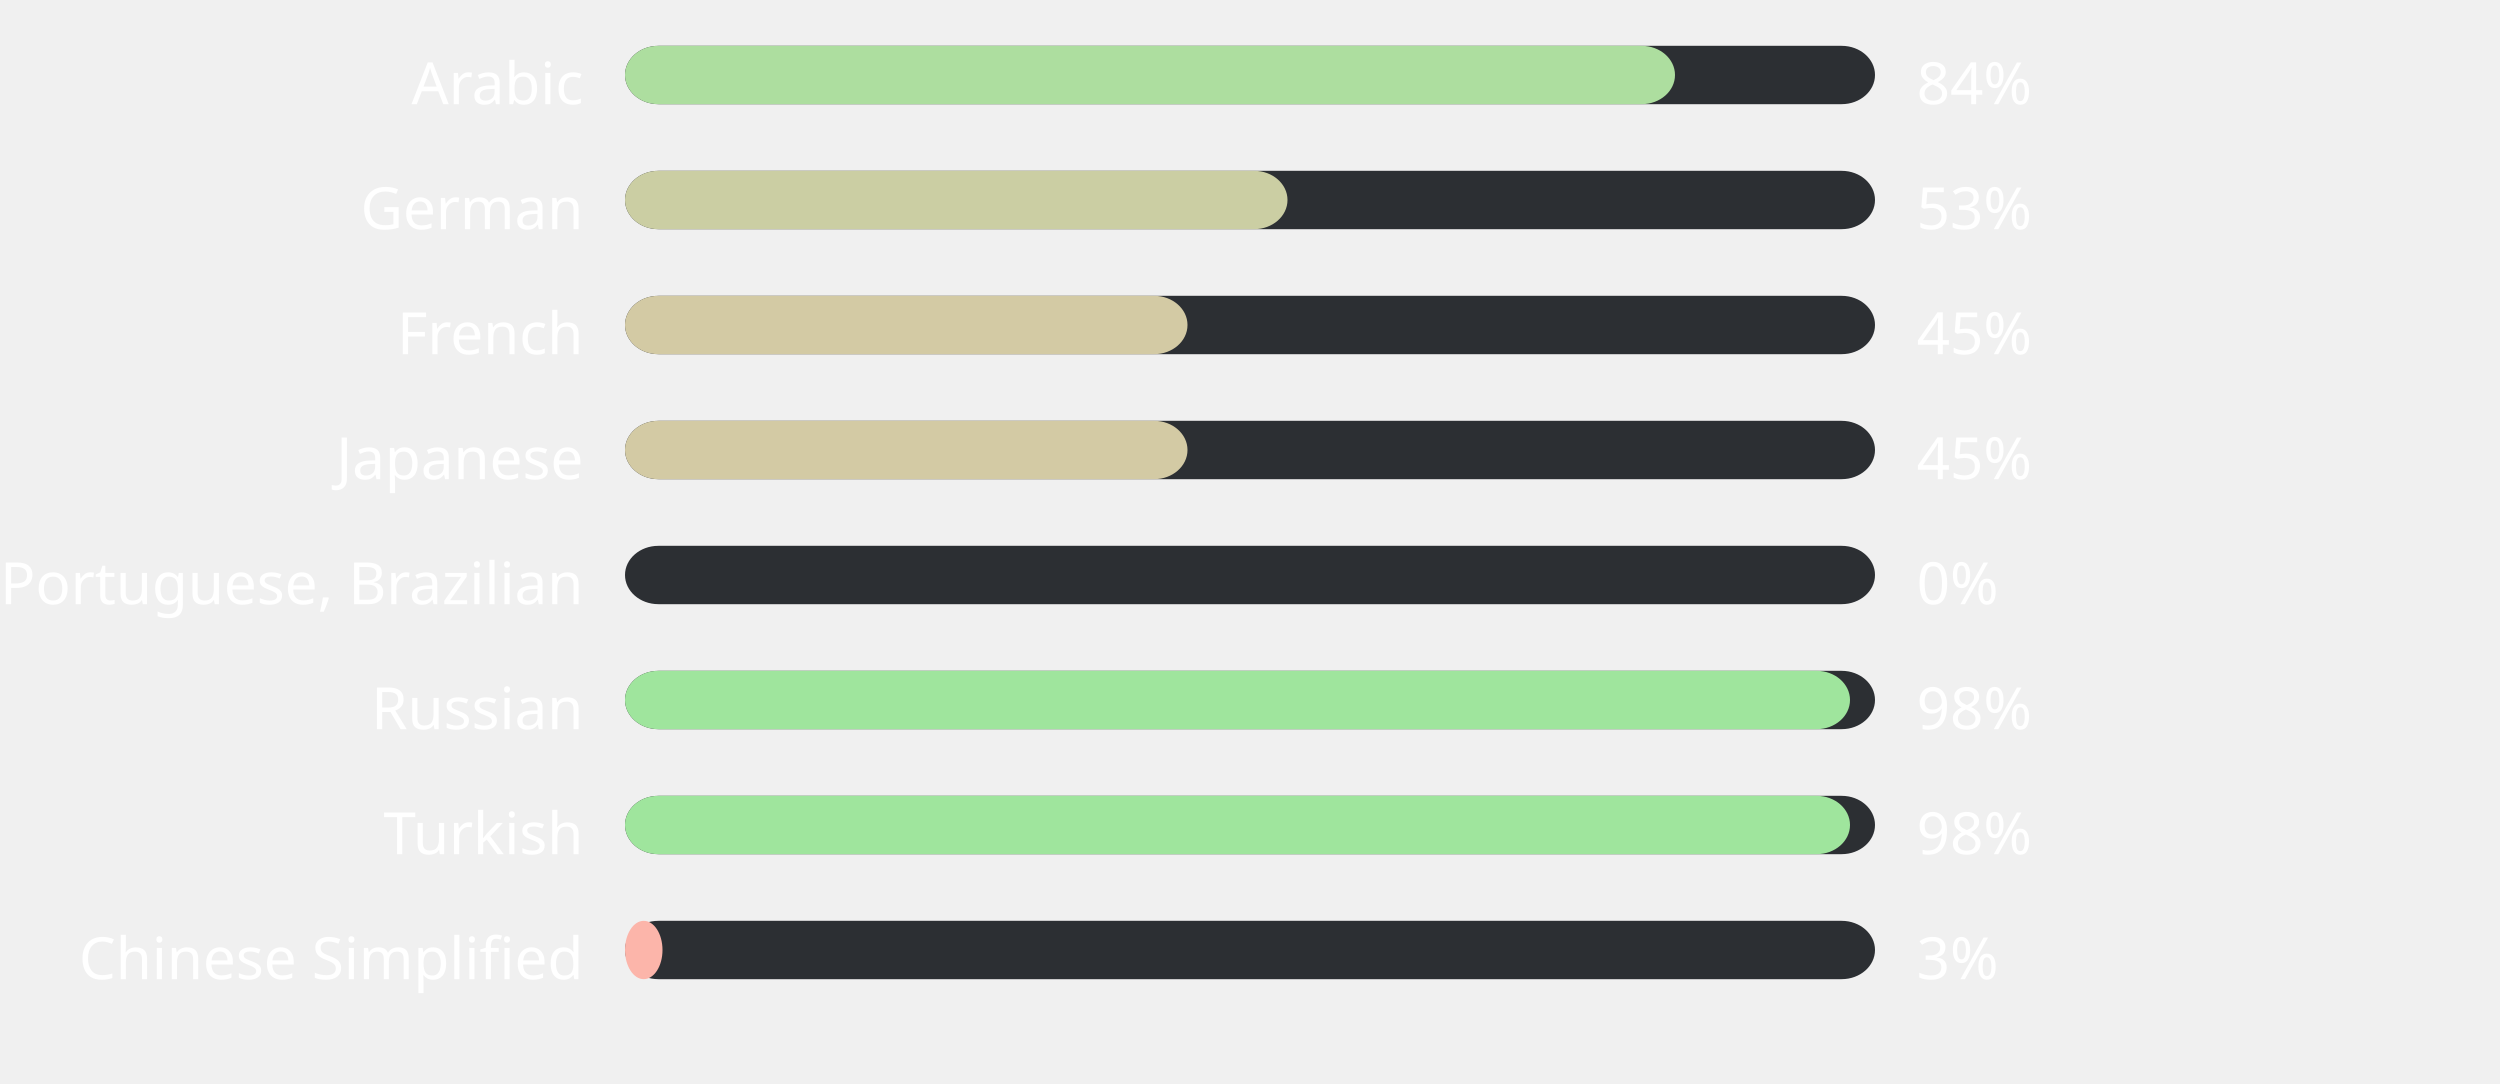
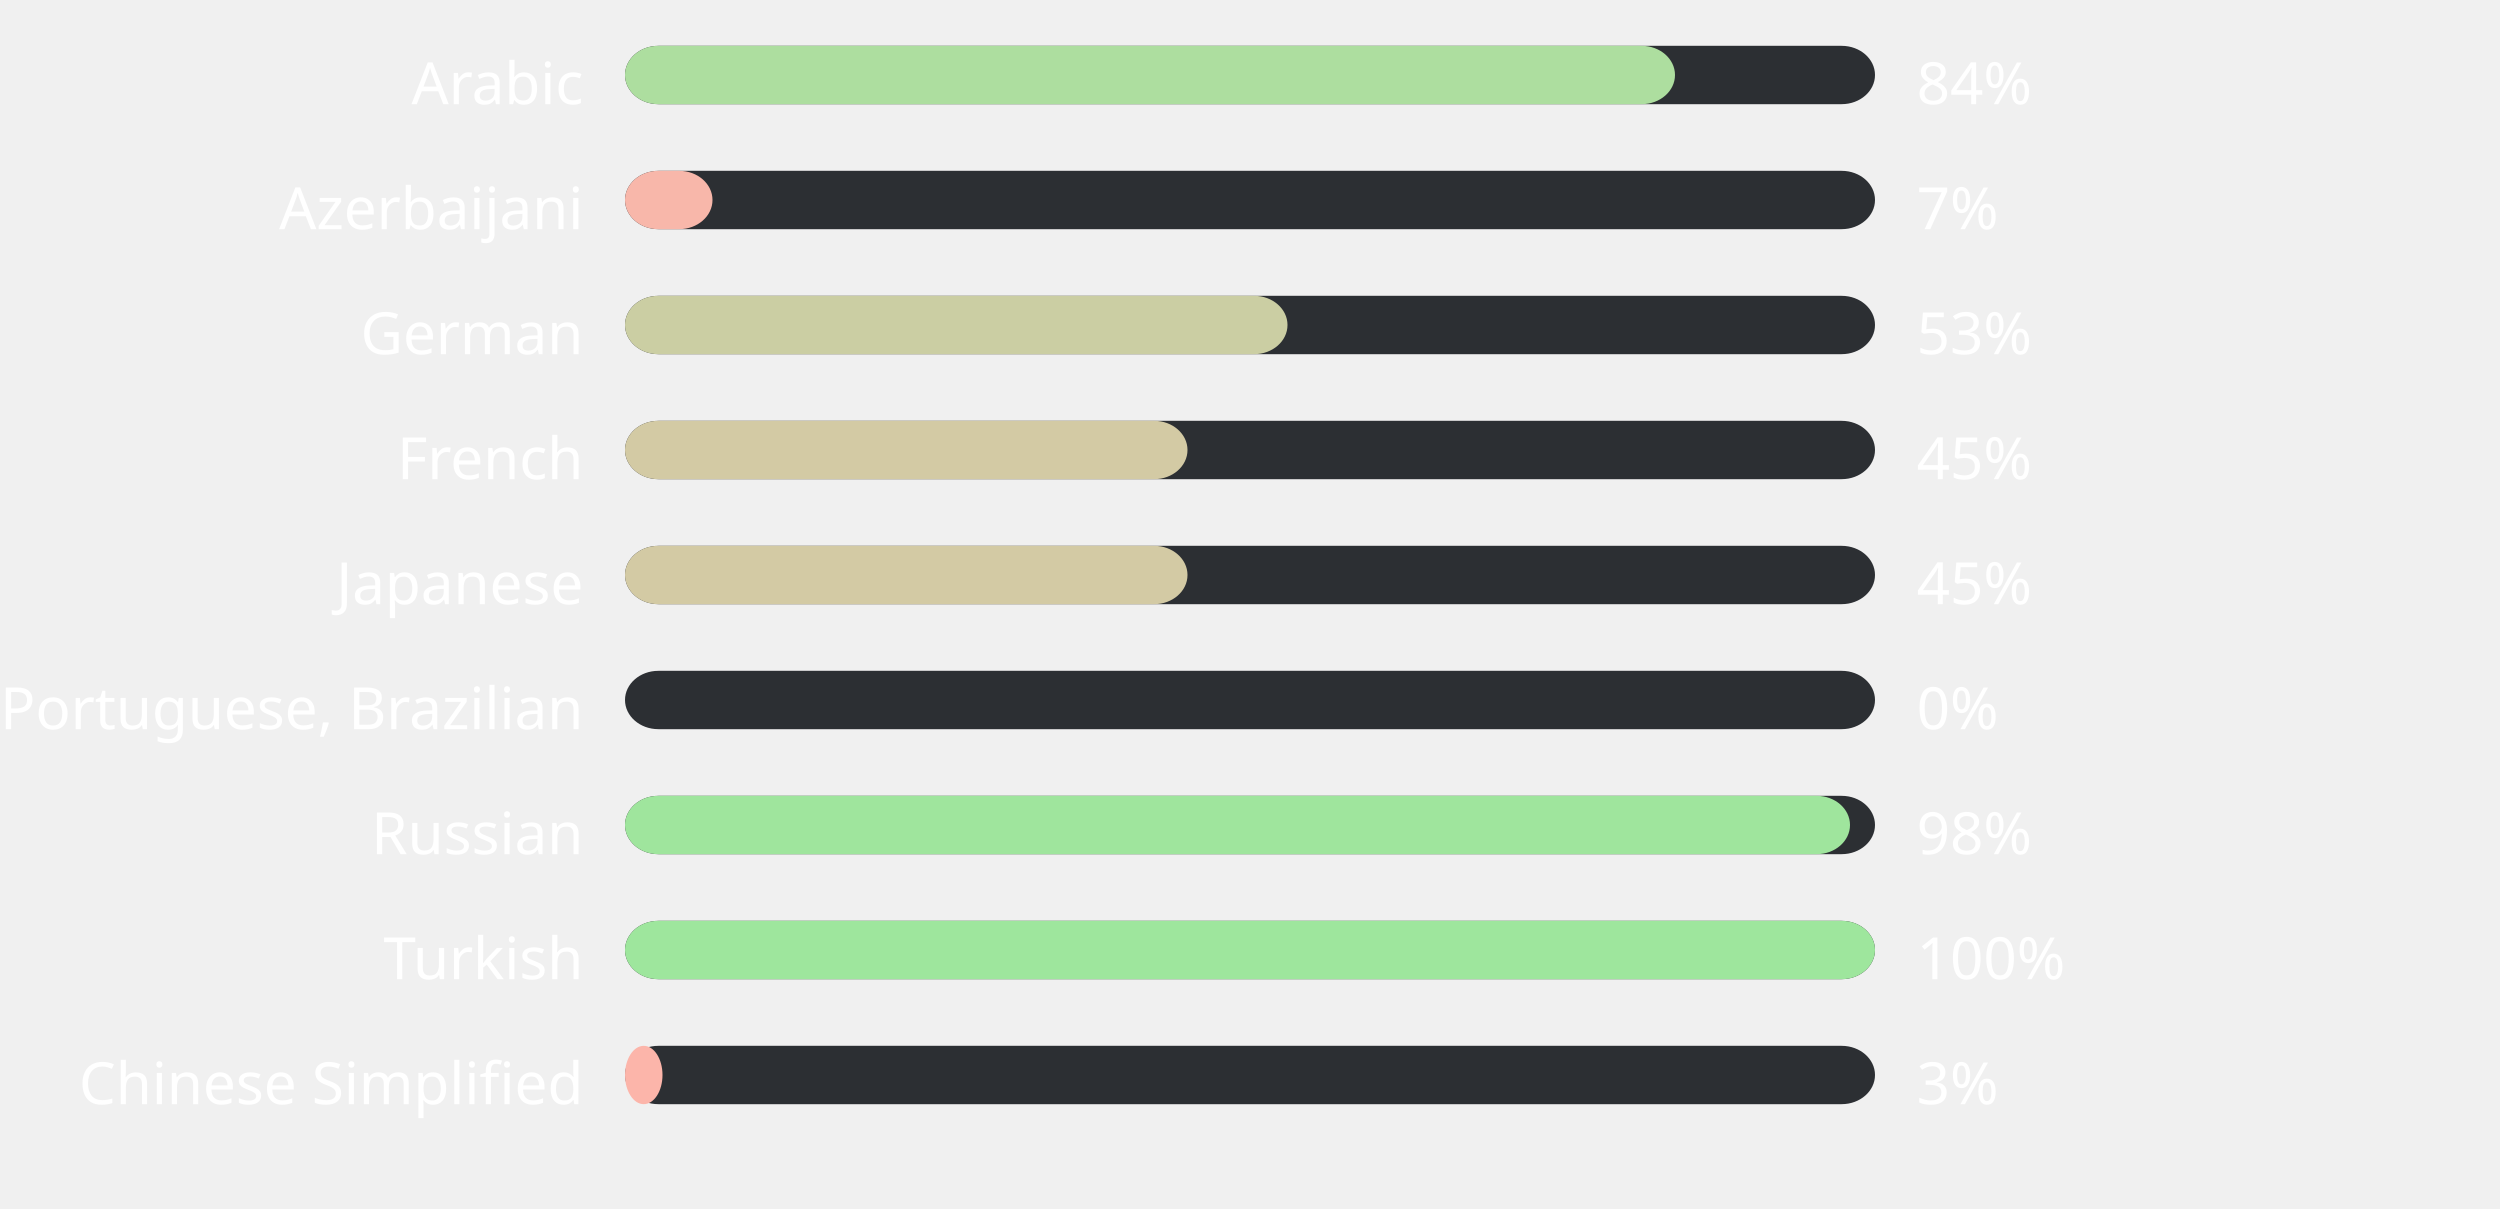
- <svg xmlns="http://www.w3.org/2000/svg" width="600" height="260" style="background:#00000000">
+ <svg xmlns="http://www.w3.org/2000/svg" width="600" height="290" style="background:#00000000">
  <style>text { font-family: sans-serif; font-size: 14px; fill: #ffffff; }</style>
  <text x="140" y="25" text-anchor="end">Arabic</text>
  <rect x="150" y="11" width="300" height="14" fill="#2C2F33" rx="8" ry="8" />
  <rect x="150" y="11" width="252" height="14" fill="#adde9f" rx="8" ry="8" />
  <text x="460" y="25" text-anchor="start">84%</text>
-   <text x="140" y="55" text-anchor="end">German</text>
+   <text x="140" y="55" text-anchor="end">Azerbaijani</text>
  <rect x="150" y="41" width="300" height="14" fill="#2C2F33" rx="8" ry="8" />
-   <rect x="150" y="41" width="159" height="14" fill="#cbcea3" rx="8" ry="8" />
-   <text x="460" y="55" text-anchor="start">53%</text>
-   <text x="140" y="85" text-anchor="end">French</text>
+   <rect x="150" y="41" width="21" height="14" fill="#f8b7aa" rx="8" ry="8" />
+   <text x="460" y="55" text-anchor="start">7%</text>
+   <text x="140" y="85" text-anchor="end">German</text>
  <rect x="150" y="71" width="300" height="14" fill="#2C2F33" rx="8" ry="8" />
-   <rect x="150" y="71" width="135" height="14" fill="#d3caa4" rx="8" ry="8" />
-   <text x="460" y="85" text-anchor="start">45%</text>
-   <text x="140" y="115" text-anchor="end">Japanese</text>
+   <rect x="150" y="71" width="159" height="14" fill="#cbcea3" rx="8" ry="8" />
+   <text x="460" y="85" text-anchor="start">53%</text>
+   <text x="140" y="115" text-anchor="end">French</text>
  <rect x="150" y="101" width="300" height="14" fill="#2C2F33" rx="8" ry="8" />
  <rect x="150" y="101" width="135" height="14" fill="#d3caa4" rx="8" ry="8" />
  <text x="460" y="115" text-anchor="start">45%</text>
-   <text x="140" y="145" text-anchor="end">Portuguese, Brazilian</text>
+   <text x="140" y="145" text-anchor="end">Japanese</text>
  <rect x="150" y="131" width="300" height="14" fill="#2C2F33" rx="8" ry="8" />
-   <rect x="150" y="131" width="0" height="14" fill="#ffb4ab" rx="8" ry="8" />
-   <text x="460" y="145" text-anchor="start">0%</text>
-   <text x="140" y="175" text-anchor="end">Russian</text>
+   <rect x="150" y="131" width="135" height="14" fill="#d3caa4" rx="8" ry="8" />
+   <text x="460" y="145" text-anchor="start">45%</text>
+   <text x="140" y="175" text-anchor="end">Portuguese, Brazilian</text>
  <rect x="150" y="161" width="300" height="14" fill="#2C2F33" rx="8" ry="8" />
-   <rect x="150" y="161" width="294" height="14" fill="#9fe59d" rx="8" ry="8" />
-   <text x="460" y="175" text-anchor="start">98%</text>
-   <text x="140" y="205" text-anchor="end">Turkish</text>
+   <rect x="150" y="161" width="0" height="14" fill="#ffb4ab" rx="8" ry="8" />
+   <text x="460" y="175" text-anchor="start">0%</text>
+   <text x="140" y="205" text-anchor="end">Russian</text>
  <rect x="150" y="191" width="300" height="14" fill="#2C2F33" rx="8" ry="8" />
  <rect x="150" y="191" width="294" height="14" fill="#9fe59d" rx="8" ry="8" />
  <text x="460" y="205" text-anchor="start">98%</text>
-   <text x="140" y="235" text-anchor="end">Chinese Simplified</text>
+   <text x="140" y="235" text-anchor="end">Turkish</text>
  <rect x="150" y="221" width="300" height="14" fill="#2C2F33" rx="8" ry="8" />
-   <rect x="150" y="221" width="9" height="14" fill="#fcb5aa" rx="8" ry="8" />
-   <text x="460" y="235" text-anchor="start">3%</text>
+   <rect x="150" y="221" width="300" height="14" fill="#9ee69d" rx="8" ry="8" />
+   <text x="460" y="235" text-anchor="start">100%</text>
+   <text x="140" y="265" text-anchor="end">Chinese Simplified</text>
+   <rect x="150" y="251" width="300" height="14" fill="#2C2F33" rx="8" ry="8" />
+   <rect x="150" y="251" width="9" height="14" fill="#fcb5aa" rx="8" ry="8" />
+   <text x="460" y="265" text-anchor="start">3%</text>
</svg>
